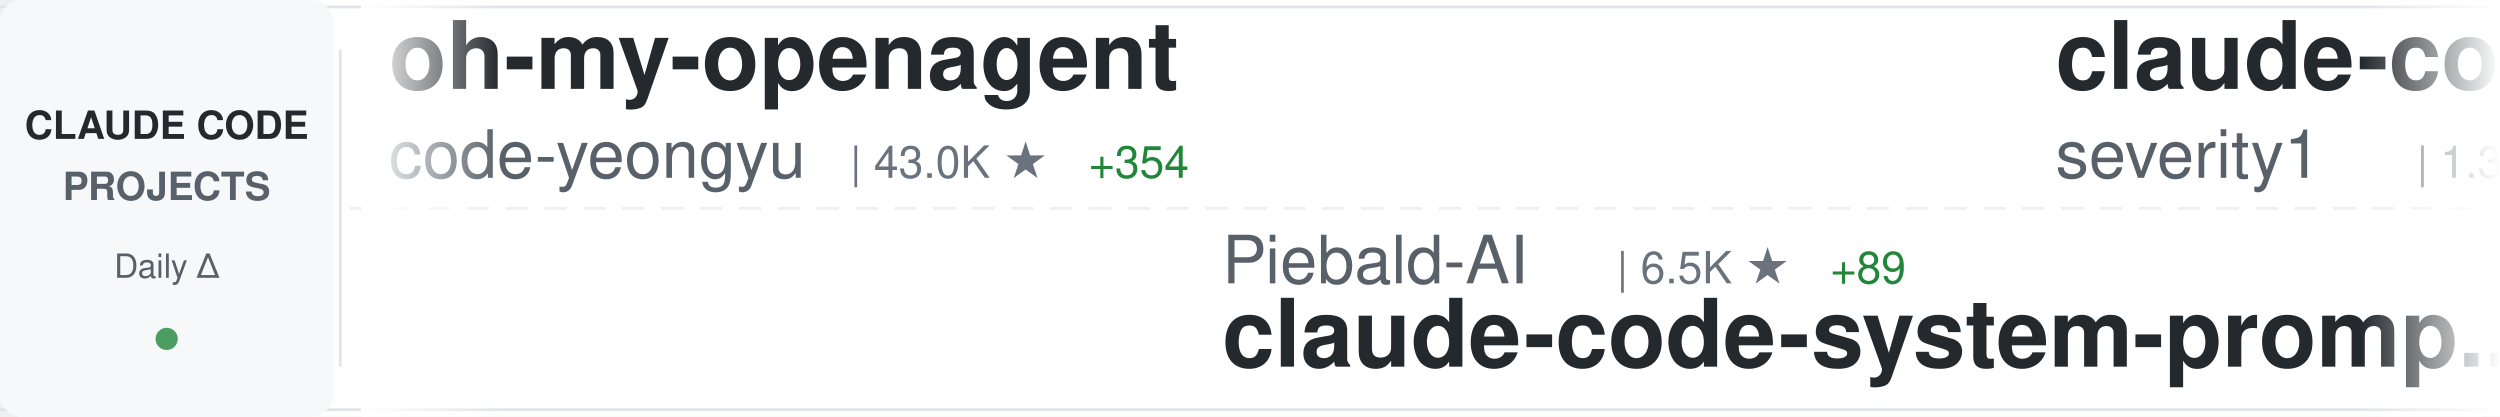
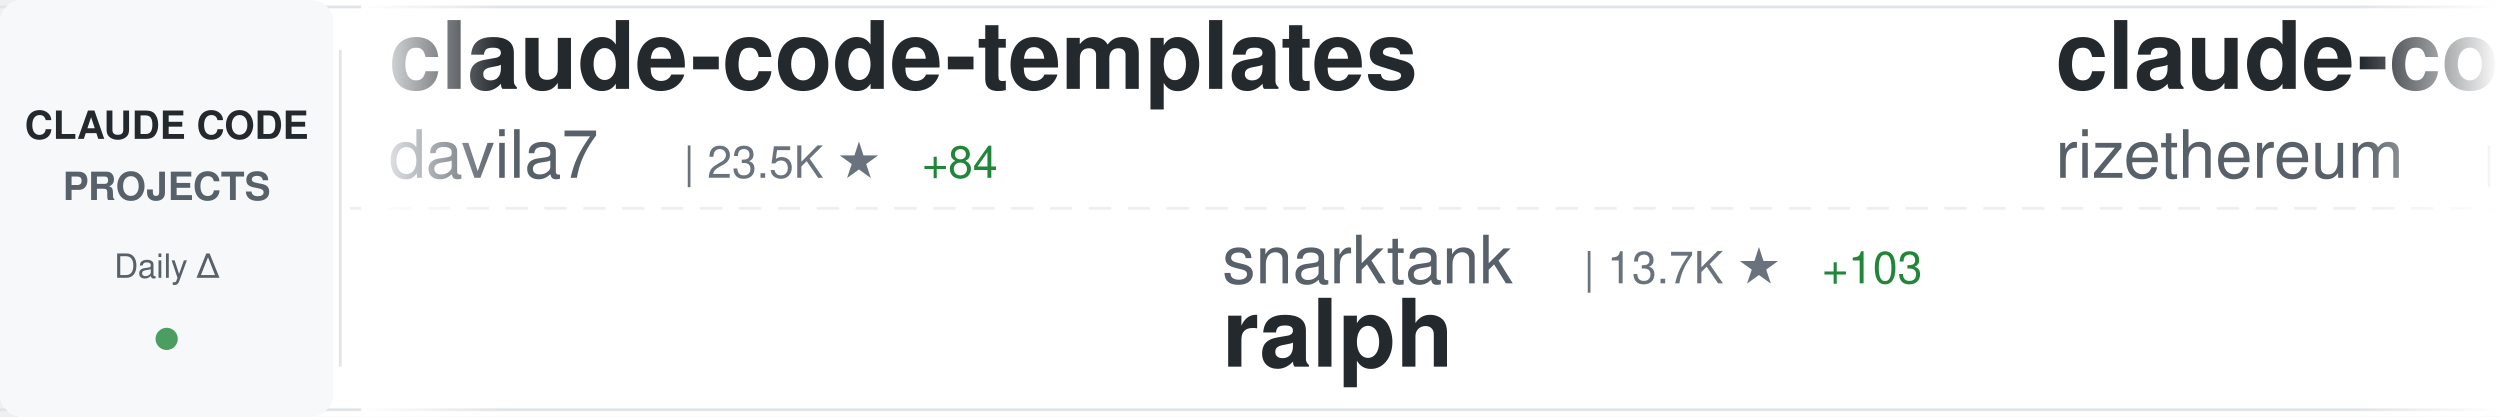
<svg xmlns="http://www.w3.org/2000/svg" width="900" height="150">
  <defs>
    <linearGradient id="awesomeLeftFade" x1="0%" y1="0%" x2="100%" y2="0%">
      <stop offset="0%" style="stop-color:#ffffff;stop-opacity:1" />
      <stop offset="100%" style="stop-color:#ffffff;stop-opacity:0" />
    </linearGradient>
    <linearGradient id="awesomeRightFade" x1="0%" y1="0%" x2="100%" y2="0%">
      <stop offset="0%" style="stop-color:#ffffff;stop-opacity:0" />
      <stop offset="100%" style="stop-color:#ffffff;stop-opacity:1" />
    </linearGradient>
  </defs>
  <rect width="900" height="150" fill="#ffffff" rx="8" />
  <rect x="0" y="2" width="900" height="1" fill="#e1e4e8" />
  <rect x="0" y="147" width="900" height="1" fill="#e1e4e8" />
  <line x1="0" y1="75" x2="900" y2="75" stroke="#e1e4e8" stroke-width="1" stroke-dasharray="8 6" opacity="0.6" />
  <rect x="0" y="0" width="120" height="150" fill="#f6f8fa" rx="8" />
  <text x="60" y="50" font-family="-apple-system, BlinkMacSystemFont, 'Segoe UI', Helvetica, Arial, sans-serif" font-size="14" font-weight="600" fill="#24292e" text-anchor="middle">CLAUDE CODE</text>
  <text x="60" y="72" font-family="-apple-system, BlinkMacSystemFont, 'Segoe UI', Helvetica, Arial, sans-serif" font-size="14" font-weight="600" fill="#586069" text-anchor="middle">PROJECTS</text>
  <text x="60" y="100" font-family="-apple-system, BlinkMacSystemFont, 'Segoe UI', Helvetica, Arial, sans-serif" font-size="12" font-weight="500" fill="#586069" text-anchor="middle">Daily Δ</text>
  <circle cx="60" cy="122" r="4" fill="#22863a" opacity="0.8" />
  <rect x="122" y="18" width="1" height="114" fill="#e1e4e8" />
  <clipPath id="awesomeTickerClip">
    <rect x="130" y="0" width="770" height="150" />
  </clipPath>
  <g clip-path="url(#awesomeTickerClip)">
    <g id="awesomeTickerItems">
      <animateTransform attributeName="transform" attributeType="XML" type="translate" from="0 0" to="-3000 0" dur="54s" repeatCount="indefinite" />
      <g transform="translate(0, 0)">
-         <text x="140" y="32" font-family="-apple-system, BlinkMacSystemFont, 'Segoe UI', Helvetica, Arial, sans-serif" font-size="34" font-weight="600" fill="#24292e">oh-my-openagent</text>
-         <text x="140" y="64" font-family="-apple-system, BlinkMacSystemFont, 'Segoe UI', Helvetica, Arial, sans-serif" font-size="24" font-weight="400" fill="#586069">code-yeongyu</text>
-         <text x="306" y="64" font-family="-apple-system, BlinkMacSystemFont, 'Segoe UI', Helvetica, Arial, sans-serif" font-size="16" font-weight="500" fill="#6a737d">| 43.0K ★</text>
-         <text x="392" y="64" font-family="-apple-system, BlinkMacSystemFont, 'Segoe UI', Helvetica, Arial, sans-serif" font-size="16" font-weight="500" fill="#22863a"> +354</text>
+         <text x="140" y="32" font-family="-apple-system, BlinkMacSystemFont, 'Segoe UI', Helvetica, Arial, sans-serif" font-size="34" font-weight="600" fill="#24292e">claude-code-templates</text>
+         <text x="140" y="64" font-family="-apple-system, BlinkMacSystemFont, 'Segoe UI', Helvetica, Arial, sans-serif" font-size="24" font-weight="400" fill="#586069">davila7</text>
+         <text x="246" y="64" font-family="-apple-system, BlinkMacSystemFont, 'Segoe UI', Helvetica, Arial, sans-serif" font-size="16" font-weight="500" fill="#6a737d">| 23.5K ★</text>
+         <text x="332" y="64" font-family="-apple-system, BlinkMacSystemFont, 'Segoe UI', Helvetica, Arial, sans-serif" font-size="16" font-weight="500" fill="#22863a"> +84</text>
      </g>
      <g transform="translate(300, 0)">
-         <text x="140" y="102" font-family="-apple-system, BlinkMacSystemFont, 'Segoe UI', Helvetica, Arial, sans-serif" font-size="24" font-weight="400" fill="#586069">Piebald-AI</text>
-         <text x="282" y="102" font-family="-apple-system, BlinkMacSystemFont, 'Segoe UI', Helvetica, Arial, sans-serif" font-size="16" font-weight="500" fill="#6a737d">| 6.5K ★</text>
-         <text x="359" y="102" font-family="-apple-system, BlinkMacSystemFont, 'Segoe UI', Helvetica, Arial, sans-serif" font-size="16" font-weight="500" fill="#22863a"> +89</text>
-         <text x="140" y="132" font-family="-apple-system, BlinkMacSystemFont, 'Segoe UI', Helvetica, Arial, sans-serif" font-size="34" font-weight="600" fill="#24292e">claude-code-system-promp...</text>
+         <text x="140" y="102" font-family="-apple-system, BlinkMacSystemFont, 'Segoe UI', Helvetica, Arial, sans-serif" font-size="24" font-weight="400" fill="#586069">snarktank</text>
+         <text x="270" y="102" font-family="-apple-system, BlinkMacSystemFont, 'Segoe UI', Helvetica, Arial, sans-serif" font-size="16" font-weight="500" fill="#6a737d">| 13.7K ★</text>
+         <text x="356" y="102" font-family="-apple-system, BlinkMacSystemFont, 'Segoe UI', Helvetica, Arial, sans-serif" font-size="16" font-weight="500" fill="#22863a"> +103</text>
+         <text x="140" y="132" font-family="-apple-system, BlinkMacSystemFont, 'Segoe UI', Helvetica, Arial, sans-serif" font-size="34" font-weight="600" fill="#24292e">ralph</text>
      </g>
      <g transform="translate(600, 0)">
-         <text x="140" y="32" font-family="-apple-system, BlinkMacSystemFont, 'Segoe UI', Helvetica, Arial, sans-serif" font-size="34" font-weight="600" fill="#24292e">claude-code-prompt-impro...</text>
-         <text x="140" y="64" font-family="-apple-system, BlinkMacSystemFont, 'Segoe UI', Helvetica, Arial, sans-serif" font-size="24" font-weight="400" fill="#586069">severity1</text>
-         <text x="270" y="64" font-family="-apple-system, BlinkMacSystemFont, 'Segoe UI', Helvetica, Arial, sans-serif" font-size="16" font-weight="500" fill="#6a737d">| 1.3K ★</text>
-         <text x="347" y="64" font-family="-apple-system, BlinkMacSystemFont, 'Segoe UI', Helvetica, Arial, sans-serif" font-size="16" font-weight="500" fill="#22863a"> +3</text>
+         <text x="140" y="32" font-family="-apple-system, BlinkMacSystemFont, 'Segoe UI', Helvetica, Arial, sans-serif" font-size="34" font-weight="600" fill="#24292e">claude-code-requirements...</text>
+         <text x="140" y="64" font-family="-apple-system, BlinkMacSystemFont, 'Segoe UI', Helvetica, Arial, sans-serif" font-size="24" font-weight="400" fill="#586069">rizethereum</text>
+         <text x="294" y="64" font-family="-apple-system, BlinkMacSystemFont, 'Segoe UI', Helvetica, Arial, sans-serif" font-size="16" font-weight="500" fill="#6a737d">| 1.8K ★</text>
+         <text x="371" y="64" font-family="-apple-system, BlinkMacSystemFont, 'Segoe UI', Helvetica, Arial, sans-serif" font-size="16" font-weight="500" fill="#22863a"> +1</text>
      </g>
      <g transform="translate(900, 0)">
-         <text x="140" y="102" font-family="-apple-system, BlinkMacSystemFont, 'Segoe UI', Helvetica, Arial, sans-serif" font-size="24" font-weight="400" fill="#586069">feiskyer</text>
-         <text x="258" y="102" font-family="-apple-system, BlinkMacSystemFont, 'Segoe UI', Helvetica, Arial, sans-serif" font-size="16" font-weight="500" fill="#6a737d">| 1.4K ★</text>
-         <text x="335" y="102" font-family="-apple-system, BlinkMacSystemFont, 'Segoe UI', Helvetica, Arial, sans-serif" font-size="16" font-weight="500" fill="#22863a"> +8</text>
-         <text x="140" y="132" font-family="-apple-system, BlinkMacSystemFont, 'Segoe UI', Helvetica, Arial, sans-serif" font-size="34" font-weight="600" fill="#24292e">claude-code-settings</text>
+         <text x="140" y="102" font-family="-apple-system, BlinkMacSystemFont, 'Segoe UI', Helvetica, Arial, sans-serif" font-size="24" font-weight="400" fill="#586069">diet103</text>
+         <text x="246" y="102" font-family="-apple-system, BlinkMacSystemFont, 'Segoe UI', Helvetica, Arial, sans-serif" font-size="16" font-weight="500" fill="#6a737d">| 9.3K ★</text>
+         <text x="323" y="102" font-family="-apple-system, BlinkMacSystemFont, 'Segoe UI', Helvetica, Arial, sans-serif" font-size="16" font-weight="500" fill="#22863a"> +16</text>
+         <text x="140" y="132" font-family="-apple-system, BlinkMacSystemFont, 'Segoe UI', Helvetica, Arial, sans-serif" font-size="34" font-weight="600" fill="#24292e">claude-code-infrastructu...</text>
      </g>
      <g transform="translate(1200, 0)">
-         <text x="140" y="32" font-family="-apple-system, BlinkMacSystemFont, 'Segoe UI', Helvetica, Arial, sans-serif" font-size="34" font-weight="600" fill="#24292e">claude-code-mcp</text>
-         <text x="140" y="64" font-family="-apple-system, BlinkMacSystemFont, 'Segoe UI', Helvetica, Arial, sans-serif" font-size="24" font-weight="400" fill="#586069">steipete</text>
-         <text x="258" y="64" font-family="-apple-system, BlinkMacSystemFont, 'Segoe UI', Helvetica, Arial, sans-serif" font-size="16" font-weight="500" fill="#6a737d">| 1.2K ★</text>
-         <text x="335" y="64" font-family="-apple-system, BlinkMacSystemFont, 'Segoe UI', Helvetica, Arial, sans-serif" font-size="16" font-weight="500" fill="#22863a"> +4</text>
+         <text x="140" y="32" font-family="-apple-system, BlinkMacSystemFont, 'Segoe UI', Helvetica, Arial, sans-serif" font-size="34" font-weight="600" fill="#24292e">claude-plugins-official</text>
+         <text x="140" y="64" font-family="-apple-system, BlinkMacSystemFont, 'Segoe UI', Helvetica, Arial, sans-serif" font-size="24" font-weight="400" fill="#586069">anthropics</text>
+         <text x="282" y="64" font-family="-apple-system, BlinkMacSystemFont, 'Segoe UI', Helvetica, Arial, sans-serif" font-size="16" font-weight="500" fill="#6a737d">| 14.5K ★</text>
+         <text x="368" y="64" font-family="-apple-system, BlinkMacSystemFont, 'Segoe UI', Helvetica, Arial, sans-serif" font-size="16" font-weight="500" fill="#22863a"> +182</text>
      </g>
      <g transform="translate(1500, 0)">
-         <text x="140" y="102" font-family="-apple-system, BlinkMacSystemFont, 'Segoe UI', Helvetica, Arial, sans-serif" font-size="24" font-weight="400" fill="#586069">ghuntley</text>
-         <text x="258" y="102" font-family="-apple-system, BlinkMacSystemFont, 'Segoe UI', Helvetica, Arial, sans-serif" font-size="16" font-weight="500" fill="#6a737d">| 869 ★</text>
-         <text x="140" y="132" font-family="-apple-system, BlinkMacSystemFont, 'Segoe UI', Helvetica, Arial, sans-serif" font-size="34" font-weight="600" fill="#24292e">claude-code-source-code-...</text>
+         <text x="140" y="102" font-family="-apple-system, BlinkMacSystemFont, 'Segoe UI', Helvetica, Arial, sans-serif" font-size="24" font-weight="400" fill="#586069">simonw</text>
+         <text x="234" y="102" font-family="-apple-system, BlinkMacSystemFont, 'Segoe UI', Helvetica, Arial, sans-serif" font-size="16" font-weight="500" fill="#6a737d">| 1.2K ★</text>
+         <text x="311" y="102" font-family="-apple-system, BlinkMacSystemFont, 'Segoe UI', Helvetica, Arial, sans-serif" font-size="16" font-weight="500" fill="#22863a"> +1</text>
+         <text x="140" y="132" font-family="-apple-system, BlinkMacSystemFont, 'Segoe UI', Helvetica, Arial, sans-serif" font-size="34" font-weight="600" fill="#24292e">claude-code-transcripts</text>
      </g>
      <g transform="translate(1800, 0)">
-         <text x="140" y="32" font-family="-apple-system, BlinkMacSystemFont, 'Segoe UI', Helvetica, Arial, sans-serif" font-size="34" font-weight="600" fill="#24292e">claude-hud</text>
-         <text x="140" y="64" font-family="-apple-system, BlinkMacSystemFont, 'Segoe UI', Helvetica, Arial, sans-serif" font-size="24" font-weight="400" fill="#586069">jarrodwatts</text>
-         <text x="294" y="64" font-family="-apple-system, BlinkMacSystemFont, 'Segoe UI', Helvetica, Arial, sans-serif" font-size="16" font-weight="500" fill="#6a737d">| 12.4K ★</text>
-         <text x="380" y="64" font-family="-apple-system, BlinkMacSystemFont, 'Segoe UI', Helvetica, Arial, sans-serif" font-size="16" font-weight="500" fill="#22863a"> +707</text>
+         <text x="140" y="32" font-family="-apple-system, BlinkMacSystemFont, 'Segoe UI', Helvetica, Arial, sans-serif" font-size="34" font-weight="600" fill="#24292e">claude-code-proxy</text>
+         <text x="140" y="64" font-family="-apple-system, BlinkMacSystemFont, 'Segoe UI', Helvetica, Arial, sans-serif" font-size="24" font-weight="400" fill="#586069">fuergaosi233</text>
+         <text x="306" y="64" font-family="-apple-system, BlinkMacSystemFont, 'Segoe UI', Helvetica, Arial, sans-serif" font-size="16" font-weight="500" fill="#6a737d">| 2.2K ★</text>
+         <text x="383" y="64" font-family="-apple-system, BlinkMacSystemFont, 'Segoe UI', Helvetica, Arial, sans-serif" font-size="16" font-weight="500" fill="#22863a"> +9</text>
      </g>
      <g transform="translate(2100, 0)">
-         <text x="140" y="102" font-family="-apple-system, BlinkMacSystemFont, 'Segoe UI', Helvetica, Arial, sans-serif" font-size="24" font-weight="400" fill="#586069">FlorianBruniaux</text>
-         <text x="342" y="102" font-family="-apple-system, BlinkMacSystemFont, 'Segoe UI', Helvetica, Arial, sans-serif" font-size="16" font-weight="500" fill="#6a737d">| 2.2K ★</text>
-         <text x="419" y="102" font-family="-apple-system, BlinkMacSystemFont, 'Segoe UI', Helvetica, Arial, sans-serif" font-size="16" font-weight="500" fill="#22863a"> +41</text>
-         <text x="140" y="132" font-family="-apple-system, BlinkMacSystemFont, 'Segoe UI', Helvetica, Arial, sans-serif" font-size="34" font-weight="600" fill="#24292e">claude-code-ultimate-gui...</text>
+         <text x="140" y="102" font-family="-apple-system, BlinkMacSystemFont, 'Segoe UI', Helvetica, Arial, sans-serif" font-size="24" font-weight="400" fill="#586069">anthropics</text>
+         <text x="282" y="102" font-family="-apple-system, BlinkMacSystemFont, 'Segoe UI', Helvetica, Arial, sans-serif" font-size="16" font-weight="500" fill="#6a737d">| 4.0K ★</text>
+         <text x="359" y="102" font-family="-apple-system, BlinkMacSystemFont, 'Segoe UI', Helvetica, Arial, sans-serif" font-size="16" font-weight="500" fill="#22863a"> +21</text>
+         <text x="140" y="132" font-family="-apple-system, BlinkMacSystemFont, 'Segoe UI', Helvetica, Arial, sans-serif" font-size="34" font-weight="600" fill="#24292e">claude-code-security-rev...</text>
      </g>
      <g transform="translate(2400, 0)">
-         <text x="140" y="32" font-family="-apple-system, BlinkMacSystemFont, 'Segoe UI', Helvetica, Arial, sans-serif" font-size="34" font-weight="600" fill="#24292e">claude-code-base-action</text>
+         <text x="140" y="32" font-family="-apple-system, BlinkMacSystemFont, 'Segoe UI', Helvetica, Arial, sans-serif" font-size="34" font-weight="600" fill="#24292e">claude-code-action</text>
        <text x="140" y="64" font-family="-apple-system, BlinkMacSystemFont, 'Segoe UI', Helvetica, Arial, sans-serif" font-size="24" font-weight="400" fill="#586069">anthropics</text>
-         <text x="282" y="64" font-family="-apple-system, BlinkMacSystemFont, 'Segoe UI', Helvetica, Arial, sans-serif" font-size="16" font-weight="500" fill="#6a737d">| 621 ★</text>
+         <text x="282" y="64" font-family="-apple-system, BlinkMacSystemFont, 'Segoe UI', Helvetica, Arial, sans-serif" font-size="16" font-weight="500" fill="#6a737d">| 6.5K ★</text>
+         <text x="359" y="64" font-family="-apple-system, BlinkMacSystemFont, 'Segoe UI', Helvetica, Arial, sans-serif" font-size="16" font-weight="500" fill="#22863a"> +65</text>
      </g>
      <g transform="translate(2700, 0)">
-         <text x="140" y="102" font-family="-apple-system, BlinkMacSystemFont, 'Segoe UI', Helvetica, Arial, sans-serif" font-size="24" font-weight="400" fill="#586069">zebbern</text>
-         <text x="246" y="102" font-family="-apple-system, BlinkMacSystemFont, 'Segoe UI', Helvetica, Arial, sans-serif" font-size="16" font-weight="500" fill="#6a737d">| 3.7K ★</text>
-         <text x="323" y="102" font-family="-apple-system, BlinkMacSystemFont, 'Segoe UI', Helvetica, Arial, sans-serif" font-size="16" font-weight="500" fill="#22863a"> +9</text>
-         <text x="140" y="132" font-family="-apple-system, BlinkMacSystemFont, 'Segoe UI', Helvetica, Arial, sans-serif" font-size="34" font-weight="600" fill="#24292e">claude-code-guide</text>
+         <text x="140" y="102" font-family="-apple-system, BlinkMacSystemFont, 'Segoe UI', Helvetica, Arial, sans-serif" font-size="24" font-weight="400" fill="#586069">KimYx0207</text>
+         <text x="270" y="102" font-family="-apple-system, BlinkMacSystemFont, 'Segoe UI', Helvetica, Arial, sans-serif" font-size="16" font-weight="500" fill="#6a737d">| 2.3K ★</text>
+         <text x="347" y="102" font-family="-apple-system, BlinkMacSystemFont, 'Segoe UI', Helvetica, Arial, sans-serif" font-size="16" font-weight="500" fill="#22863a"> +55</text>
+         <text x="140" y="132" font-family="-apple-system, BlinkMacSystemFont, 'Segoe UI', Helvetica, Arial, sans-serif" font-size="34" font-weight="600" fill="#24292e">Claude-Code-x-OpenClaw-G...</text>
      </g>
      <g transform="translate(3000, 0)">
-         <text x="140" y="32" font-family="-apple-system, BlinkMacSystemFont, 'Segoe UI', Helvetica, Arial, sans-serif" font-size="34" font-weight="600" fill="#24292e">oh-my-openagent</text>
-         <text x="140" y="64" font-family="-apple-system, BlinkMacSystemFont, 'Segoe UI', Helvetica, Arial, sans-serif" font-size="24" font-weight="400" fill="#586069">code-yeongyu</text>
-         <text x="306" y="64" font-family="-apple-system, BlinkMacSystemFont, 'Segoe UI', Helvetica, Arial, sans-serif" font-size="16" font-weight="500" fill="#6a737d">| 43.0K ★</text>
-         <text x="392" y="64" font-family="-apple-system, BlinkMacSystemFont, 'Segoe UI', Helvetica, Arial, sans-serif" font-size="16" font-weight="500" fill="#22863a"> +354</text>
+         <text x="140" y="32" font-family="-apple-system, BlinkMacSystemFont, 'Segoe UI', Helvetica, Arial, sans-serif" font-size="34" font-weight="600" fill="#24292e">claude-code-templates</text>
+         <text x="140" y="64" font-family="-apple-system, BlinkMacSystemFont, 'Segoe UI', Helvetica, Arial, sans-serif" font-size="24" font-weight="400" fill="#586069">davila7</text>
+         <text x="246" y="64" font-family="-apple-system, BlinkMacSystemFont, 'Segoe UI', Helvetica, Arial, sans-serif" font-size="16" font-weight="500" fill="#6a737d">| 23.5K ★</text>
+         <text x="332" y="64" font-family="-apple-system, BlinkMacSystemFont, 'Segoe UI', Helvetica, Arial, sans-serif" font-size="16" font-weight="500" fill="#22863a"> +84</text>
      </g>
      <g transform="translate(3300, 0)">
-         <text x="140" y="102" font-family="-apple-system, BlinkMacSystemFont, 'Segoe UI', Helvetica, Arial, sans-serif" font-size="24" font-weight="400" fill="#586069">Piebald-AI</text>
-         <text x="282" y="102" font-family="-apple-system, BlinkMacSystemFont, 'Segoe UI', Helvetica, Arial, sans-serif" font-size="16" font-weight="500" fill="#6a737d">| 6.5K ★</text>
-         <text x="359" y="102" font-family="-apple-system, BlinkMacSystemFont, 'Segoe UI', Helvetica, Arial, sans-serif" font-size="16" font-weight="500" fill="#22863a"> +89</text>
-         <text x="140" y="132" font-family="-apple-system, BlinkMacSystemFont, 'Segoe UI', Helvetica, Arial, sans-serif" font-size="34" font-weight="600" fill="#24292e">claude-code-system-promp...</text>
+         <text x="140" y="102" font-family="-apple-system, BlinkMacSystemFont, 'Segoe UI', Helvetica, Arial, sans-serif" font-size="24" font-weight="400" fill="#586069">snarktank</text>
+         <text x="270" y="102" font-family="-apple-system, BlinkMacSystemFont, 'Segoe UI', Helvetica, Arial, sans-serif" font-size="16" font-weight="500" fill="#6a737d">| 13.7K ★</text>
+         <text x="356" y="102" font-family="-apple-system, BlinkMacSystemFont, 'Segoe UI', Helvetica, Arial, sans-serif" font-size="16" font-weight="500" fill="#22863a"> +103</text>
+         <text x="140" y="132" font-family="-apple-system, BlinkMacSystemFont, 'Segoe UI', Helvetica, Arial, sans-serif" font-size="34" font-weight="600" fill="#24292e">ralph</text>
      </g>
      <g transform="translate(3600, 0)">
-         <text x="140" y="32" font-family="-apple-system, BlinkMacSystemFont, 'Segoe UI', Helvetica, Arial, sans-serif" font-size="34" font-weight="600" fill="#24292e">claude-code-prompt-impro...</text>
-         <text x="140" y="64" font-family="-apple-system, BlinkMacSystemFont, 'Segoe UI', Helvetica, Arial, sans-serif" font-size="24" font-weight="400" fill="#586069">severity1</text>
-         <text x="270" y="64" font-family="-apple-system, BlinkMacSystemFont, 'Segoe UI', Helvetica, Arial, sans-serif" font-size="16" font-weight="500" fill="#6a737d">| 1.3K ★</text>
-         <text x="347" y="64" font-family="-apple-system, BlinkMacSystemFont, 'Segoe UI', Helvetica, Arial, sans-serif" font-size="16" font-weight="500" fill="#22863a"> +3</text>
+         <text x="140" y="32" font-family="-apple-system, BlinkMacSystemFont, 'Segoe UI', Helvetica, Arial, sans-serif" font-size="34" font-weight="600" fill="#24292e">claude-code-requirements...</text>
+         <text x="140" y="64" font-family="-apple-system, BlinkMacSystemFont, 'Segoe UI', Helvetica, Arial, sans-serif" font-size="24" font-weight="400" fill="#586069">rizethereum</text>
+         <text x="294" y="64" font-family="-apple-system, BlinkMacSystemFont, 'Segoe UI', Helvetica, Arial, sans-serif" font-size="16" font-weight="500" fill="#6a737d">| 1.8K ★</text>
+         <text x="371" y="64" font-family="-apple-system, BlinkMacSystemFont, 'Segoe UI', Helvetica, Arial, sans-serif" font-size="16" font-weight="500" fill="#22863a"> +1</text>
      </g>
      <g transform="translate(3900, 0)">
-         <text x="140" y="102" font-family="-apple-system, BlinkMacSystemFont, 'Segoe UI', Helvetica, Arial, sans-serif" font-size="24" font-weight="400" fill="#586069">feiskyer</text>
-         <text x="258" y="102" font-family="-apple-system, BlinkMacSystemFont, 'Segoe UI', Helvetica, Arial, sans-serif" font-size="16" font-weight="500" fill="#6a737d">| 1.4K ★</text>
-         <text x="335" y="102" font-family="-apple-system, BlinkMacSystemFont, 'Segoe UI', Helvetica, Arial, sans-serif" font-size="16" font-weight="500" fill="#22863a"> +8</text>
-         <text x="140" y="132" font-family="-apple-system, BlinkMacSystemFont, 'Segoe UI', Helvetica, Arial, sans-serif" font-size="34" font-weight="600" fill="#24292e">claude-code-settings</text>
+         <text x="140" y="102" font-family="-apple-system, BlinkMacSystemFont, 'Segoe UI', Helvetica, Arial, sans-serif" font-size="24" font-weight="400" fill="#586069">diet103</text>
+         <text x="246" y="102" font-family="-apple-system, BlinkMacSystemFont, 'Segoe UI', Helvetica, Arial, sans-serif" font-size="16" font-weight="500" fill="#6a737d">| 9.3K ★</text>
+         <text x="323" y="102" font-family="-apple-system, BlinkMacSystemFont, 'Segoe UI', Helvetica, Arial, sans-serif" font-size="16" font-weight="500" fill="#22863a"> +16</text>
+         <text x="140" y="132" font-family="-apple-system, BlinkMacSystemFont, 'Segoe UI', Helvetica, Arial, sans-serif" font-size="34" font-weight="600" fill="#24292e">claude-code-infrastructu...</text>
      </g>
    </g>
  </g>
  <rect x="130" y="0" width="50" height="150" fill="url(#awesomeLeftFade)" />
  <rect x="850" y="0" width="50" height="150" fill="url(#awesomeRightFade)" />
</svg>
